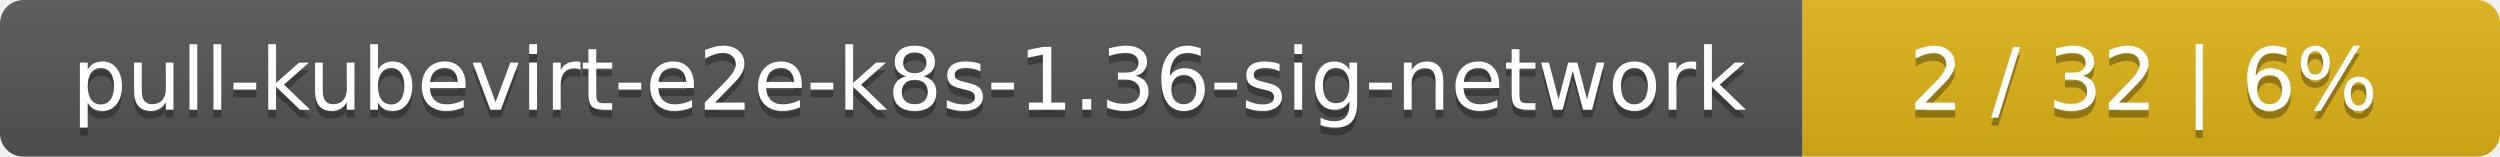
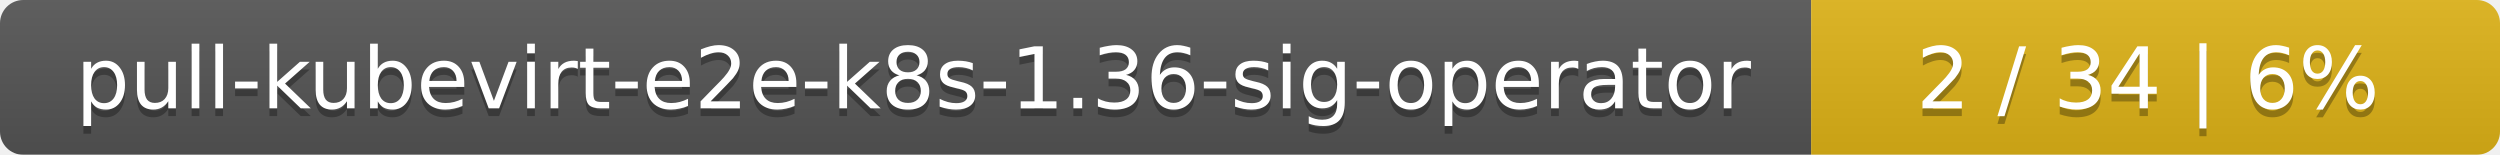
- <svg xmlns="http://www.w3.org/2000/svg" width="319" height="20">
+ <svg xmlns="http://www.w3.org/2000/svg" width="323" height="20">
  <linearGradient id="smooth" x2="0" y2="100%">
    <stop offset="0" stop-color="#bbb" stop-opacity=".1" />
    <stop offset="1" stop-opacity=".1" />
  </linearGradient>
  <mask id="round">
-     <rect width="319" height="20" rx="3" fill="#fff" />
+     <rect width="323" height="20" rx="3" fill="#fff" />
  </mask>
  <g mask="url(#round)">
-     <rect width="230" height="20" fill="#555" />
-     <rect x="230" width="89" height="20" fill="#dfb317" />
-     <rect width="319" height="20" fill="url(#smooth)" />
+     <rect width="234" height="20" fill="#555" />
+     <rect x="234" width="89" height="20" fill="#dfb317" />
+     <rect width="323" height="20" fill="url(#smooth)" />
  </g>
  <g fill="#fff" text-anchor="middle" font-family="DejaVu Sans,Verdana,Geneva,sans-serif" font-size="11">
-     <text x="116" y="15" fill="#010101" fill-opacity=".3">pull-kubevirt-e2e-k8s-1.36-sig-network</text>
-     <text x="116" y="14">pull-kubevirt-e2e-k8s-1.36-sig-network</text>
-     <text x="273.5" y="15" fill="#010101" fill-opacity=".3">2 / 32    |    6%</text>
-     <text x="273.5" y="14">2 / 32    |    6%</text>
+     <text x="118" y="15" fill="#010101" fill-opacity=".3">pull-kubevirt-e2e-k8s-1.36-sig-operator</text>
+     <text x="118" y="14">pull-kubevirt-e2e-k8s-1.36-sig-operator</text>
+     <text x="277.5" y="15" fill="#010101" fill-opacity=".3">2 / 34    |    6%</text>
+     <text x="277.5" y="14">2 / 34    |    6%</text>
  </g>
</svg>
